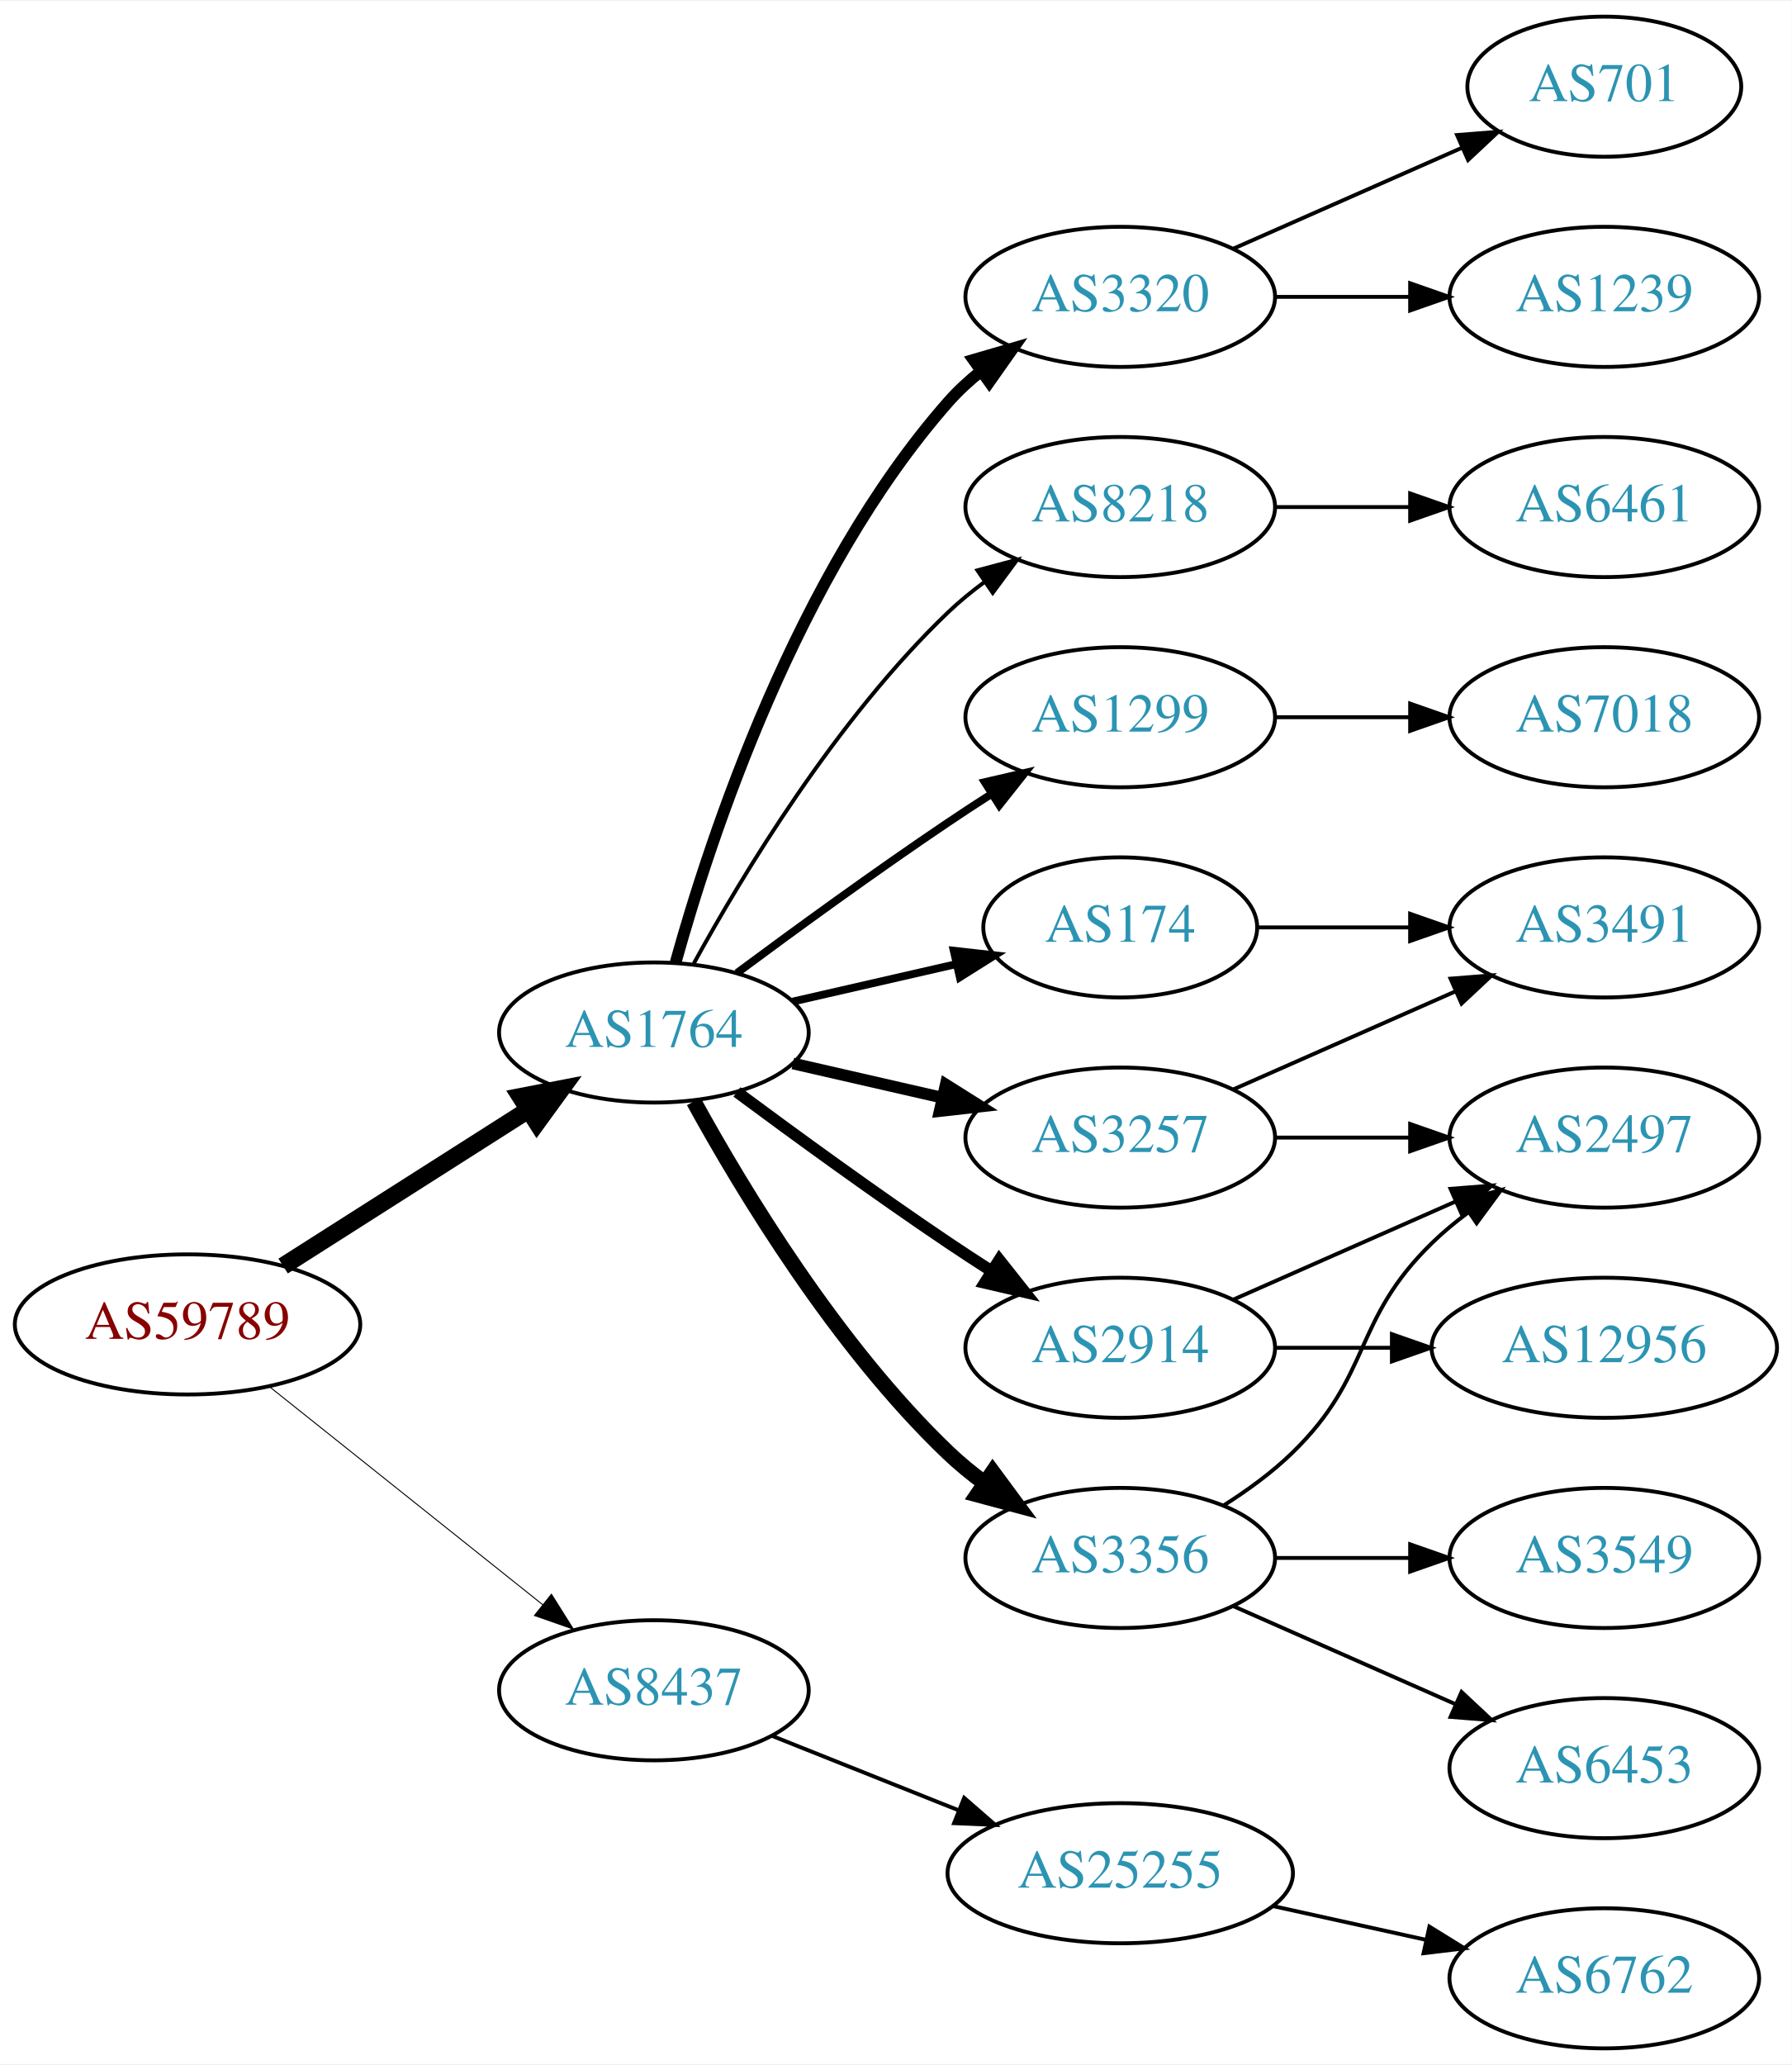
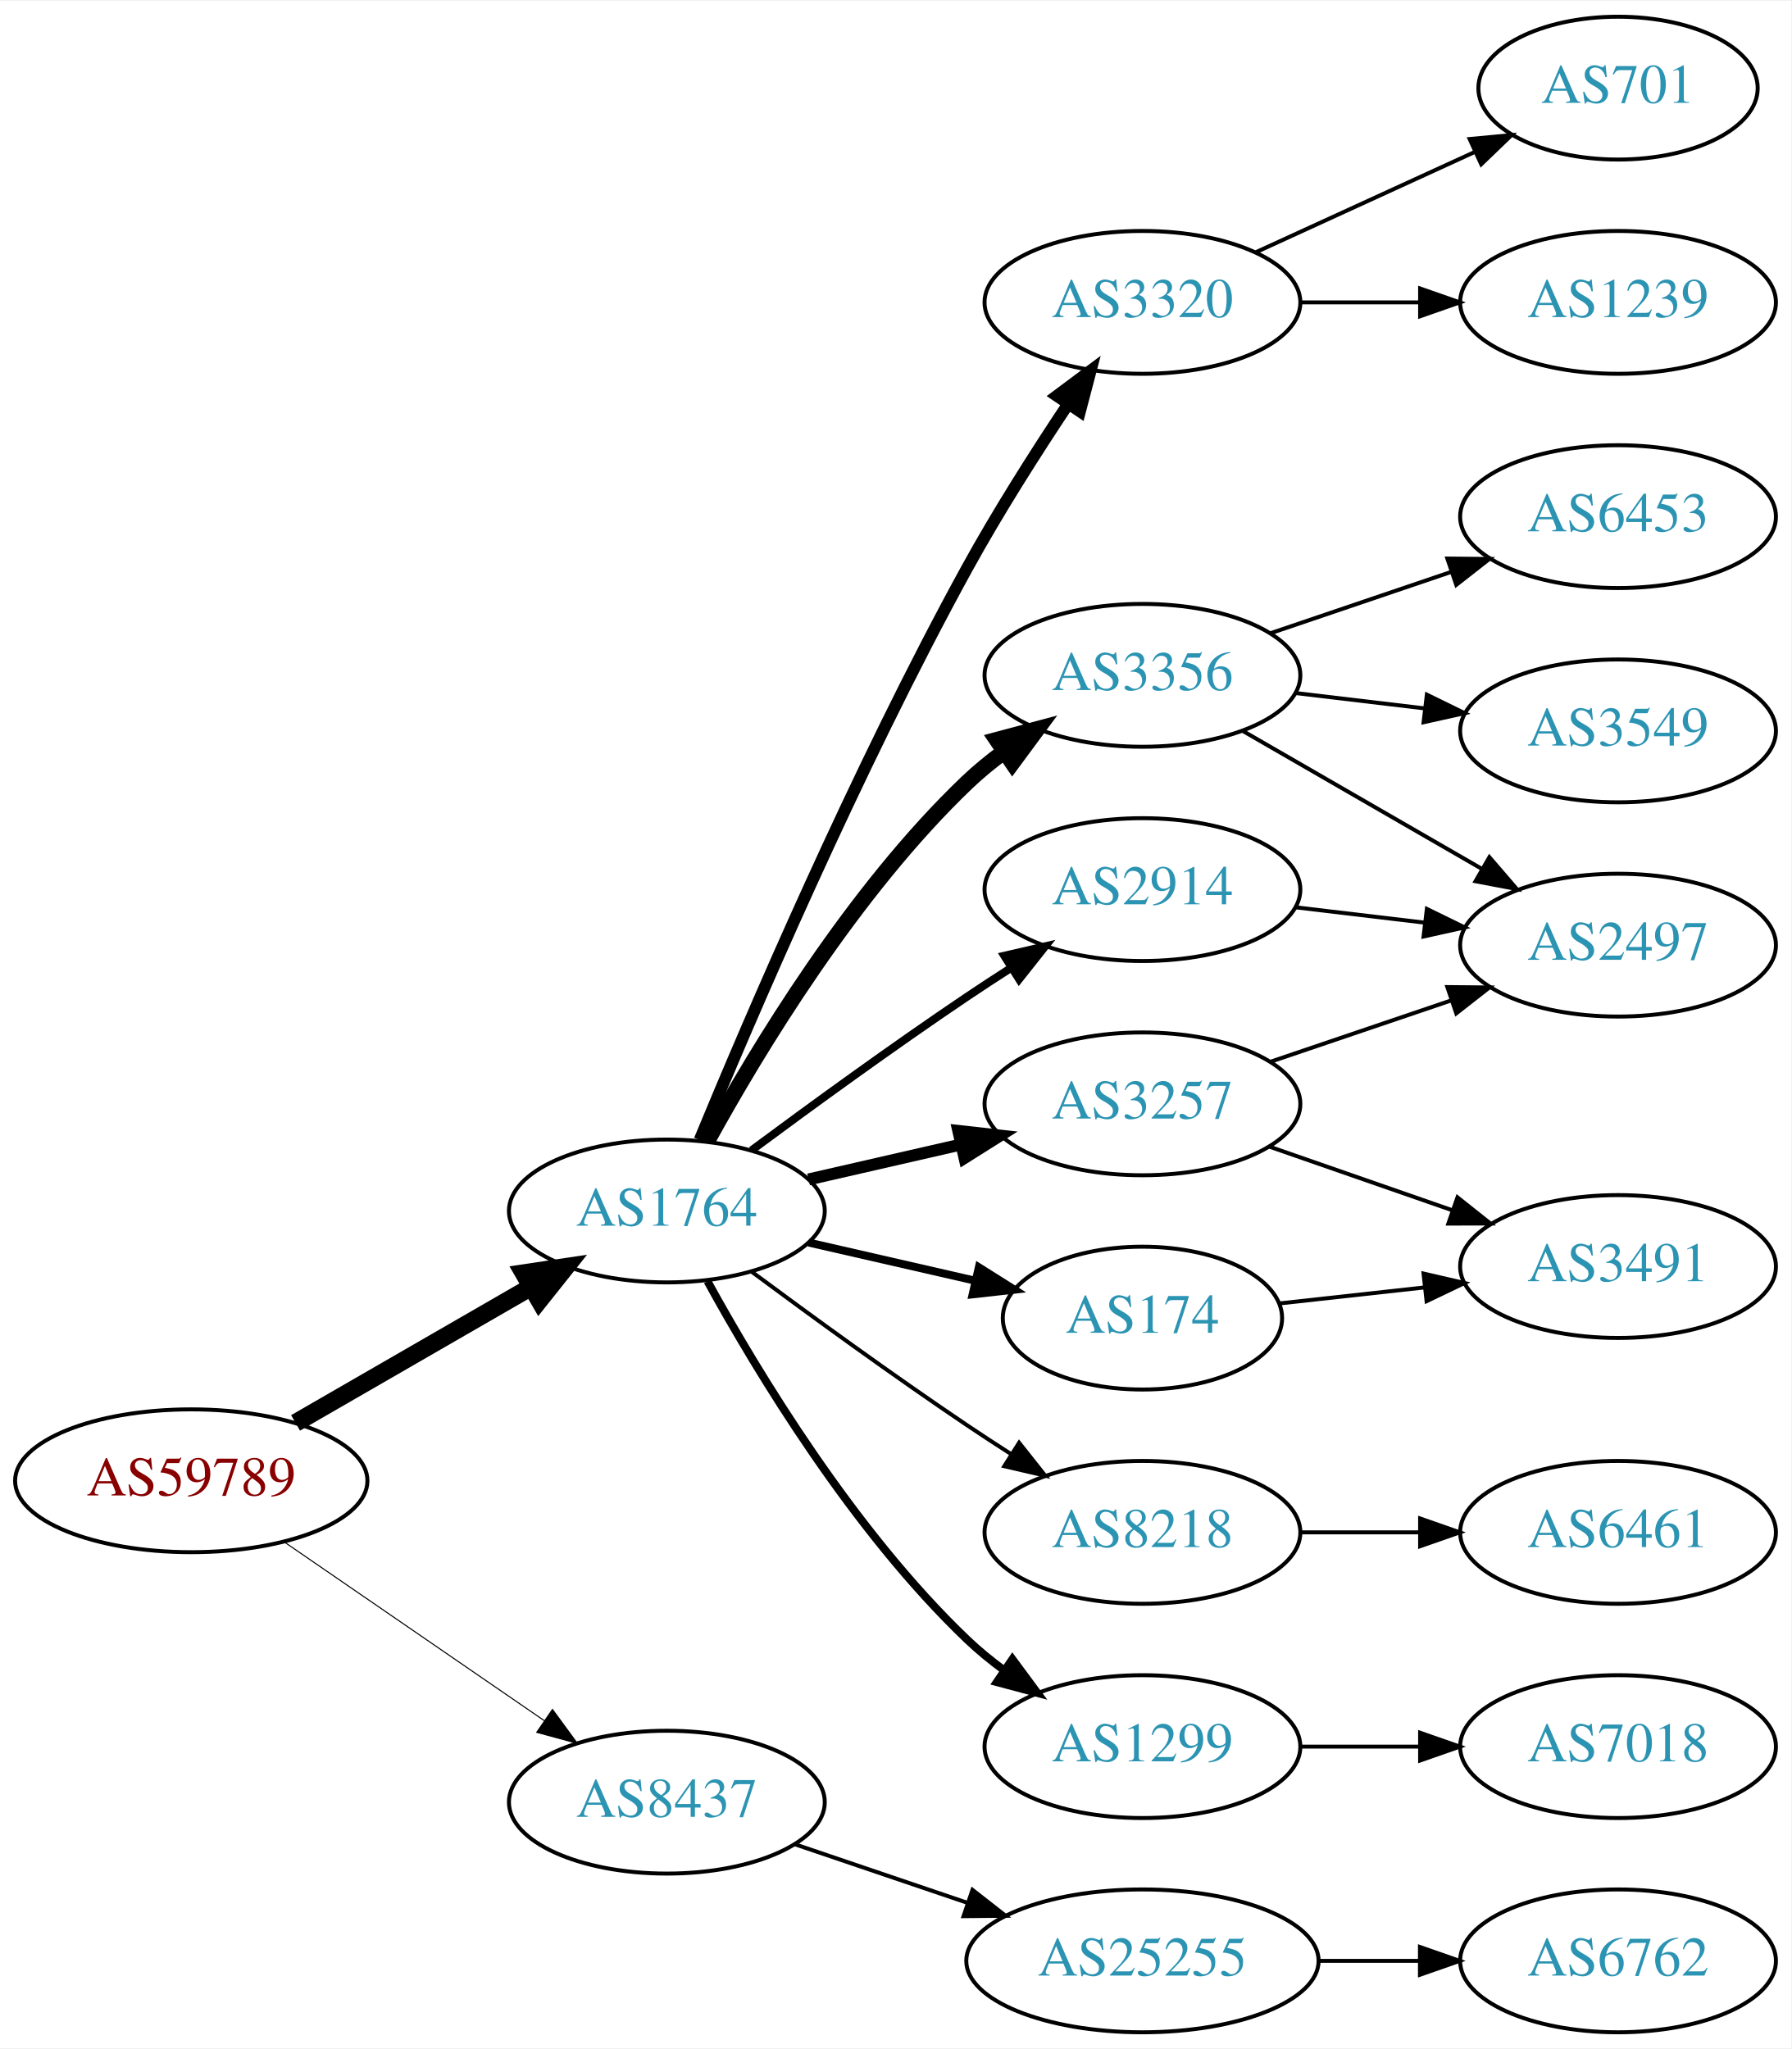
- <svg xmlns="http://www.w3.org/2000/svg" xmlns:xlink="http://www.w3.org/1999/xlink" width="460pt" height="530pt" viewBox="0.00 0.00 460.47 530.00">
-   <g id="graph0" class="graph" transform="scale(1 1) rotate(0) translate(4 526)">
-     <polygon fill="white" stroke="none" points="-4,4 -4,-526 456.469,-526 456.469,4 -4,4" />
+ <svg xmlns="http://www.w3.org/2000/svg" xmlns:xlink="http://www.w3.org/1999/xlink" width="451pt" height="516pt" viewBox="0.00 0.00 451.37 516.00">
+   <g id="graph0" class="graph" transform="scale(1 1) rotate(0) translate(4 512)">
+     <polygon fill="white" stroke="none" points="-4,4 -4,-512 447.37,-512 447.37,4 -4,4" />
    <g id="node1" class="node">
      <g id="a_node1">
        <a xlink:href="/asn/59789" xlink:title="AS59789 ~ atcismogmbh [AT]">
-           <ellipse fill="#ffffff" stroke="black" cx="44.196" cy="-186" rx="44.393" ry="18" />
-           <text text-anchor="middle" x="44.196" y="-182.3" font-family="Times,serif" font-size="14.00" fill="#880000">AS59789</text>
+           <ellipse fill="#ffffff" stroke="black" cx="44.196" cy="-139" rx="44.393" ry="18" />
+           <text text-anchor="middle" x="44.196" y="-135.3" font-family="Times,serif" font-size="14.00" fill="#880000">AS59789</text>
        </a>
      </g>
    </g>
    <g id="node2" class="node">
      <g id="a_node2">
        <a xlink:href="/asn/1764" xlink:title="AS1764 ~ NEXTLAYER-AS [AT]">
-           <ellipse fill="#ffffff" stroke="black" cx="164.039" cy="-261" rx="39.794" ry="18" />
-           <text text-anchor="middle" x="164.039" y="-257.3" font-family="Times,serif" font-size="14.00" fill="#2c94b3">AS1764</text>
+           <ellipse fill="#ffffff" stroke="black" cx="164.039" cy="-207" rx="39.794" ry="18" />
+           <text text-anchor="middle" x="164.039" y="-203.3" font-family="Times,serif" font-size="14.00" fill="#2c94b3">AS1764</text>
        </a>
      </g>
    </g>
    <g id="edge1" class="edge">
-       <path fill="none" stroke="black" stroke-width="4.5" d="M68.76,-200.997C86.816,-212.489 111.903,-228.455 131.659,-241.028" />
-       <polygon fill="black" stroke="black" stroke-width="4.5" points="129.766,-244.491 140.316,-246.539 133.994,-237.847 129.766,-244.491" />
+       <path fill="none" stroke="black" stroke-width="4.5" d="M70.476,-153.588C87.796,-163.582 110.947,-176.941 129.763,-187.799" />
+       <polygon fill="black" stroke="black" stroke-width="4.5" points="127.978,-191.314 138.607,-192.902 131.914,-184.493 127.978,-191.314" />
    </g>
    <g id="node3" class="node">
      <g id="a_node3">
        <a xlink:href="/asn/8437" xlink:title="AS8437 ~ Hutchison Drei Austria GmbH [AT]">
-           <ellipse fill="#ffffff" stroke="black" cx="164.039" cy="-92" rx="39.794" ry="18" />
-           <text text-anchor="middle" x="164.039" y="-88.3" font-family="Times,serif" font-size="14.00" fill="#2c94b3">AS8437</text>
+           <ellipse fill="#ffffff" stroke="black" cx="164.039" cy="-58" rx="39.794" ry="18" />
+           <text text-anchor="middle" x="164.039" y="-54.3" font-family="Times,serif" font-size="14.00" fill="#2c94b3">AS8437</text>
        </a>
      </g>
    </g>
    <g id="edge2" class="edge">
-       <path fill="none" stroke="black" stroke-width="0.25" d="M65.186,-170.054C84.518,-154.634 113.969,-131.141 135.512,-113.957" />
-       <polygon fill="black" stroke="black" stroke-width="0.25" points="137.708,-116.682 143.343,-107.71 133.343,-111.21 137.708,-116.682" />
+       <path fill="none" stroke="black" stroke-width="0.265" d="M67.639,-123.574C86.22,-110.802 112.781,-92.545 133.161,-78.537" />
+       <polygon fill="black" stroke="black" stroke-width="0.265" points="135.216,-81.371 141.475,-72.822 131.251,-75.602 135.216,-81.371" />
    </g>
    <g id="node4" class="node">
      <g id="a_node4">
-         <a xlink:href="/asn/1299" xlink:title="AS1299 ~ Telia Carrier [EU]">
+         <a xlink:href="/asn/3356" xlink:title="AS3356 ~ Level 3 Parent, LLC [US]">
          <ellipse fill="#ffffff" stroke="black" cx="283.881" cy="-342" rx="39.794" ry="18" />
-           <text text-anchor="middle" x="283.881" y="-338.3" font-family="Times,serif" font-size="14.00" fill="#2c94b3">AS1299</text>
+           <text text-anchor="middle" x="283.881" y="-338.3" font-family="Times,serif" font-size="14.00" fill="#2c94b3">AS3356</text>
        </a>
      </g>
    </g>
    <g id="edge3" class="edge">
-       <path fill="none" stroke="black" stroke-width="2" d="M185.369,-276.277C200.231,-287.304 220.976,-302.407 239.685,-315 243.234,-317.389 246.984,-319.839 250.733,-322.242" />
-       <polygon fill="black" stroke="black" stroke-width="2" points="249.059,-325.325 259.381,-327.712 252.801,-319.409 249.059,-325.325" />
+       <path fill="none" stroke="black" stroke-width="4" d="M174.28,-224.713C186.825,-247.561 211.002,-287.611 239.685,-315 242.553,-317.739 245.742,-320.347 249.051,-322.785" />
+       <polygon fill="black" stroke="black" stroke-width="4" points="247.175,-325.742 257.411,-328.477 251.114,-319.956 247.175,-325.742" />
    </g>
    <g id="node5" class="node">
      <g id="a_node5">
-         <a xlink:href="/asn/174" xlink:title="AS174 ~ Cogent Communications [US]">
-           <ellipse fill="#ffffff" stroke="black" cx="283.881" cy="-288" rx="35.194" ry="18" />
-           <text text-anchor="middle" x="283.881" y="-284.3" font-family="Times,serif" font-size="14.00" fill="#2c94b3">AS174</text>
+         <a xlink:href="/asn/8218" xlink:title="AS8218 ~ legacy Neotelecoms [FR]">
+           <ellipse fill="#ffffff" stroke="black" cx="283.881" cy="-126" rx="39.794" ry="18" />
+           <text text-anchor="middle" x="283.881" y="-122.3" font-family="Times,serif" font-size="14.00" fill="#2c94b3">AS8218</text>
        </a>
      </g>
    </g>
    <g id="edge4" class="edge">
-       <path fill="none" stroke="black" stroke-width="2" d="M199.758,-268.955C212.85,-271.955 227.873,-275.396 241.513,-278.522" />
-       <polygon fill="black" stroke="black" stroke-width="2" points="241.091,-282.016 251.621,-280.838 242.655,-275.193 241.091,-282.016" />
+       <path fill="none" stroke="black" d="M185.369,-191.723C200.231,-180.696 220.976,-165.593 239.685,-153 243.234,-150.611 246.984,-148.161 250.733,-145.758" />
+       <polygon fill="black" stroke="black" points="252.801,-148.591 259.381,-140.288 249.059,-142.675 252.801,-148.591" />
    </g>
    <g id="node6" class="node">
      <g id="a_node6">
+         <a xlink:href="/asn/2914" xlink:title="AS2914 ~ NTT America, Inc. [US]">
+           <ellipse fill="#ffffff" stroke="black" cx="283.881" cy="-288" rx="39.794" ry="18" />
+           <text text-anchor="middle" x="283.881" y="-284.3" font-family="Times,serif" font-size="14.00" fill="#2c94b3">AS2914</text>
+         </a>
+       </g>
+     </g>
+     <g id="edge5" class="edge">
+       <path fill="none" stroke="black" stroke-width="2" d="M185.369,-222.277C200.231,-233.304 220.976,-248.407 239.685,-261 243.234,-263.389 246.984,-265.839 250.733,-268.242" />
+       <polygon fill="black" stroke="black" stroke-width="2" points="249.059,-271.325 259.381,-273.712 252.801,-265.409 249.059,-271.325" />
+     </g>
+     <g id="node7" class="node">
+       <g id="a_node7">
        <a xlink:href="/asn/3257" xlink:title="AS3257 ~ GTT [DE]">
          <ellipse fill="#ffffff" stroke="black" cx="283.881" cy="-234" rx="39.794" ry="18" />
          <text text-anchor="middle" x="283.881" y="-230.3" font-family="Times,serif" font-size="14.00" fill="#2c94b3">AS3257</text>
        </a>
      </g>
    </g>
-     <g id="edge5" class="edge">
-       <path fill="none" stroke="black" stroke-width="3" d="M199.758,-253.045C211.758,-250.296 225.379,-247.175 238.071,-244.267" />
-       <polygon fill="black" stroke="black" stroke-width="3" points="239.037,-247.636 248.003,-241.991 237.474,-240.813 239.037,-247.636" />
-     </g>
-     <g id="node7" class="node">
-       <g id="a_node7">
-         <a xlink:href="/asn/3356" xlink:title="AS3356 ~ Level 3 Parent, LLC [US]">
-           <ellipse fill="#ffffff" stroke="black" cx="283.881" cy="-126" rx="39.794" ry="18" />
-           <text text-anchor="middle" x="283.881" y="-122.3" font-family="Times,serif" font-size="14.00" fill="#2c94b3">AS3356</text>
-         </a>
-       </g>
-     </g>
    <g id="edge6" class="edge">
-       <path fill="none" stroke="black" stroke-width="4" d="M174.28,-243.287C186.825,-220.439 211.002,-180.389 239.685,-153 242.553,-150.261 245.742,-147.653 249.051,-145.215" />
-       <polygon fill="black" stroke="black" stroke-width="4" points="251.114,-148.044 257.411,-139.523 247.175,-142.258 251.114,-148.044" />
+       <path fill="none" stroke="black" stroke-width="3" d="M199.758,-214.955C211.758,-217.704 225.379,-220.825 238.071,-223.733" />
+       <polygon fill="black" stroke="black" stroke-width="3" points="237.474,-227.187 248.003,-226.009 239.037,-220.364 237.474,-227.187" />
    </g>
    <g id="node8" class="node">
      <g id="a_node8">
-         <a xlink:href="/asn/2914" xlink:title="AS2914 ~ NTT America, Inc. [US]">
-           <ellipse fill="#ffffff" stroke="black" cx="283.881" cy="-180" rx="39.794" ry="18" />
-           <text text-anchor="middle" x="283.881" y="-176.3" font-family="Times,serif" font-size="14.00" fill="#2c94b3">AS2914</text>
+         <a xlink:href="/asn/1299" xlink:title="AS1299 ~ Telia Carrier [EU]">
+           <ellipse fill="#ffffff" stroke="black" cx="283.881" cy="-72" rx="39.794" ry="18" />
+           <text text-anchor="middle" x="283.881" y="-68.3" font-family="Times,serif" font-size="14.00" fill="#2c94b3">AS1299</text>
        </a>
      </g>
    </g>
    <g id="edge7" class="edge">
-       <path fill="none" stroke="black" stroke-width="3" d="M185.369,-245.723C200.231,-234.696 220.976,-219.593 239.685,-207 243.234,-204.611 246.984,-202.161 250.733,-199.758" />
-       <polygon fill="black" stroke="black" stroke-width="3" points="252.801,-202.591 259.381,-194.288 249.059,-196.675 252.801,-202.591" />
+       <path fill="none" stroke="black" stroke-width="2" d="M174.28,-189.287C186.825,-166.439 211.002,-126.389 239.685,-99 242.553,-96.261 245.742,-93.653 249.051,-91.215" />
+       <polygon fill="black" stroke="black" stroke-width="2" points="251.114,-94.044 257.411,-85.523 247.175,-88.258 251.114,-94.044" />
    </g>
    <g id="node9" class="node">
      <g id="a_node9">
        <a xlink:href="/asn/3320" xlink:title="AS3320 ~ DTAG [DE]">
-           <ellipse fill="#ffffff" stroke="black" cx="283.881" cy="-450" rx="39.794" ry="18" />
-           <text text-anchor="middle" x="283.881" y="-446.3" font-family="Times,serif" font-size="14.00" fill="#2c94b3">AS3320</text>
+           <ellipse fill="#ffffff" stroke="black" cx="283.881" cy="-436" rx="39.794" ry="18" />
+           <text text-anchor="middle" x="283.881" y="-432.3" font-family="Times,serif" font-size="14.00" fill="#2c94b3">AS3320</text>
        </a>
      </g>
    </g>
    <g id="edge8" class="edge">
-       <path fill="none" stroke="black" stroke-width="3" d="M169.612,-278.946C178.517,-310.995 200.801,-378.842 239.685,-423 242.169,-425.821 245.019,-428.449 248.044,-430.871" />
-       <polygon fill="black" stroke="black" stroke-width="3" points="246.162,-433.828 256.334,-436.791 250.23,-428.131 246.162,-433.828" />
+       <path fill="none" stroke="black" stroke-width="3" d="M172.309,-224.9C184.828,-255.198 211.81,-318.242 239.685,-369 247.405,-383.057 256.986,-398.115 265.162,-410.389" />
+       <polygon fill="black" stroke="black" stroke-width="3" points="262.327,-412.445 270.82,-418.779 268.131,-408.531 262.327,-412.445" />
    </g>
    <g id="node10" class="node">
      <g id="a_node10">
-         <a xlink:href="/asn/8218" xlink:title="AS8218 ~ legacy Neotelecoms [FR]">
-           <ellipse fill="#ffffff" stroke="black" cx="283.881" cy="-396" rx="39.794" ry="18" />
-           <text text-anchor="middle" x="283.881" y="-392.3" font-family="Times,serif" font-size="14.00" fill="#2c94b3">AS8218</text>
+         <a xlink:href="/asn/174" xlink:title="AS174 ~ Cogent Communications [US]">
+           <ellipse fill="#ffffff" stroke="black" cx="283.881" cy="-180" rx="35.194" ry="18" />
+           <text text-anchor="middle" x="283.881" y="-176.3" font-family="Times,serif" font-size="14.00" fill="#2c94b3">AS174</text>
        </a>
      </g>
    </g>
    <g id="edge9" class="edge">
-       <path fill="none" stroke="black" d="M174.28,-278.713C186.825,-301.561 211.002,-341.611 239.685,-369 242.553,-371.739 245.742,-374.347 249.051,-376.785" />
-       <polygon fill="black" stroke="black" points="247.175,-379.742 257.411,-382.477 251.114,-373.956 247.175,-379.742" />
+       <path fill="none" stroke="black" stroke-width="2" d="M199.758,-199.045C212.85,-196.045 227.873,-192.604 241.513,-189.478" />
+       <polygon fill="black" stroke="black" stroke-width="2" points="242.655,-192.807 251.621,-187.162 241.091,-185.984 242.655,-192.807" />
+     </g>
+     <g id="node19" class="node">
+       <g id="a_node19">
+         <a xlink:href="/asn/25255" xlink:title="AS25255 ~ ==&gt; TELE2 AUSTRIA &lt;== [AT]">
+           <ellipse fill="#ffffff" stroke="black" cx="283.881" cy="-18" rx="44.393" ry="18" />
+           <text text-anchor="middle" x="283.881" y="-14.3" font-family="Times,serif" font-size="14.00" fill="#2c94b3">AS25255</text>
+         </a>
+       </g>
+     </g>
+     <g id="edge21" class="edge">
+       <path fill="none" stroke="black" d="M196.309,-47.386C209.605,-42.873 225.331,-37.535 239.707,-32.655" />
+       <polygon fill="black" stroke="black" points="241.054,-35.894 249.398,-29.365 238.804,-29.265 241.054,-35.894" />
+     </g>
+     <g id="node11" class="node">
+       <g id="a_node11">
+         <a xlink:href="/asn/3549" xlink:title="AS3549 ~ Level 3 Parent, LLC [US]">
+           <ellipse fill="#ffffff" stroke="black" cx="403.724" cy="-328" rx="39.794" ry="18" />
+           <text text-anchor="middle" x="403.724" y="-324.3" font-family="Times,serif" font-size="14.00" fill="#2c94b3">AS3549</text>
+         </a>
+       </g>
+     </g>
+     <g id="edge10" class="edge">
+       <path fill="none" stroke="black" d="M322.491,-337.532C332.802,-336.307 344.12,-334.962 354.92,-333.679" />
+       <polygon fill="black" stroke="black" points="355.55,-337.129 365.067,-332.474 354.724,-330.178 355.55,-337.129" />
+     </g>
+     <g id="node12" class="node">
+       <g id="a_node12">
+         <a xlink:href="/asn/6453" xlink:title="AS6453 ~ TATA COMMUNICATIONS (AMERICA) INC [US]">
+           <ellipse fill="#ffffff" stroke="black" cx="403.724" cy="-382" rx="39.794" ry="18" />
+           <text text-anchor="middle" x="403.724" y="-378.3" font-family="Times,serif" font-size="14.00" fill="#2c94b3">AS6453</text>
+         </a>
+       </g>
+     </g>
+     <g id="edge11" class="edge">
+       <path fill="none" stroke="black" d="M316.151,-352.614C330.135,-357.361 346.806,-363.019 361.768,-368.098" />
+       <polygon fill="black" stroke="black" points="360.713,-371.436 371.307,-371.336 362.963,-364.808 360.713,-371.436" />
+     </g>
+     <g id="node13" class="node">
+       <g id="a_node13">
+         <a xlink:href="/asn/2497" xlink:title="AS2497 ~ Internet Initiative Japan Inc. [JP]">
+           <ellipse fill="#ffffff" stroke="black" cx="403.724" cy="-274" rx="39.794" ry="18" />
+           <text text-anchor="middle" x="403.724" y="-270.3" font-family="Times,serif" font-size="14.00" fill="#2c94b3">AS2497</text>
+         </a>
+       </g>
+     </g>
+     <g id="edge12" class="edge">
+       <path fill="none" stroke="black" d="M309.013,-328.075C326.452,-318.012 350.226,-304.293 369.464,-293.192" />
+       <polygon fill="black" stroke="black" points="371.307,-296.17 378.219,-288.14 367.809,-290.107 371.307,-296.17" />
+     </g>
+     <g id="node14" class="node">
+       <g id="a_node14">
+         <a xlink:href="/asn/6461" xlink:title="AS6461 ~ Zayo Bandwidth [US]">
+           <ellipse fill="#ffffff" stroke="black" cx="403.724" cy="-126" rx="39.794" ry="18" />
+           <text text-anchor="middle" x="403.724" y="-122.3" font-family="Times,serif" font-size="14.00" fill="#2c94b3">AS6461</text>
+         </a>
+       </g>
+     </g>
+     <g id="edge13" class="edge">
+       <path fill="none" stroke="black" d="M323.794,-126C333.347,-126 343.697,-126 353.659,-126" />
+       <polygon fill="black" stroke="black" points="353.852,-129.5 363.852,-126 353.852,-122.5 353.852,-129.5" />
+     </g>
+     <g id="edge14" class="edge">
+       <path fill="none" stroke="black" d="M322.491,-283.532C332.802,-282.307 344.12,-280.962 354.92,-279.679" />
+       <polygon fill="black" stroke="black" points="355.55,-283.129 365.067,-278.474 354.724,-276.178 355.55,-283.129" />
+     </g>
+     <g id="edge17" class="edge">
+       <path fill="none" stroke="black" d="M316.151,-244.614C330.135,-249.361 346.806,-255.019 361.768,-260.098" />
+       <polygon fill="black" stroke="black" points="360.713,-263.436 371.307,-263.336 362.963,-256.808 360.713,-263.436" />
+     </g>
+     <g id="node16" class="node">
+       <g id="a_node16">
+         <a xlink:href="/asn/3491" xlink:title="AS3491 ~ PCCW Global, Inc. [US]">
+           <ellipse fill="#ffffff" stroke="black" cx="403.724" cy="-193" rx="39.794" ry="18" />
+           <text text-anchor="middle" x="403.724" y="-189.3" font-family="Times,serif" font-size="14.00" fill="#2c94b3">AS3491</text>
+         </a>
+       </g>
+     </g>
+     <g id="edge16" class="edge">
+       <path fill="none" stroke="black" d="M315.843,-223.228C329.94,-218.323 346.816,-212.452 361.929,-207.193" />
+       <polygon fill="black" stroke="black" points="363.265,-210.434 371.56,-203.843 360.965,-203.823 363.265,-210.434" />
+     </g>
+     <g id="node15" class="node">
+       <g id="a_node15">
+         <a xlink:href="/asn/7018" xlink:title="AS7018 ~ AT&amp;T Services, Inc. [US]">
+           <ellipse fill="#ffffff" stroke="black" cx="403.724" cy="-72" rx="39.794" ry="18" />
+           <text text-anchor="middle" x="403.724" y="-68.3" font-family="Times,serif" font-size="14.00" fill="#2c94b3">AS7018</text>
+         </a>
+       </g>
+     </g>
+     <g id="edge15" class="edge">
+       <path fill="none" stroke="black" d="M323.794,-72C333.347,-72 343.697,-72 353.659,-72" />
+       <polygon fill="black" stroke="black" points="353.852,-75.5 363.852,-72 353.852,-68.5 353.852,-75.5" />
+     </g>
+     <g id="node17" class="node">
+       <g id="a_node17">
+         <a xlink:href="/asn/1239" xlink:title="AS1239 ~ Sprint [US]">
+           <ellipse fill="#ffffff" stroke="black" cx="403.724" cy="-436" rx="39.794" ry="18" />
+           <text text-anchor="middle" x="403.724" y="-432.3" font-family="Times,serif" font-size="14.00" fill="#2c94b3">AS1239</text>
+         </a>
+       </g>
+     </g>
+     <g id="edge18" class="edge">
+       <path fill="none" stroke="black" d="M323.794,-436C333.347,-436 343.697,-436 353.659,-436" />
+       <polygon fill="black" stroke="black" points="353.852,-439.5 363.852,-436 353.852,-432.5 353.852,-439.5" />
+     </g>
+     <g id="node18" class="node">
+       <g id="a_node18">
+         <a xlink:href="/asn/701" xlink:title="AS701 ~ UUNET [US]">
+           <ellipse fill="#ffffff" stroke="black" cx="403.724" cy="-490" rx="35.194" ry="18" />
+           <text text-anchor="middle" x="403.724" y="-486.3" font-family="Times,serif" font-size="14.00" fill="#2c94b3">AS701</text>
+         </a>
+       </g>
+     </g>
+     <g id="edge19" class="edge">
+       <path fill="none" stroke="black" d="M312.51,-448.661C328.926,-456.183 349.908,-465.798 367.505,-473.861" />
+       <polygon fill="black" stroke="black" points="366.333,-477.174 376.882,-478.158 369.249,-470.811 366.333,-477.174" />
+     </g>
+     <g id="edge20" class="edge">
+       <path fill="none" stroke="black" d="M318.335,-183.691C329.711,-184.946 342.656,-186.374 354.932,-187.728" />
+       <polygon fill="black" stroke="black" points="354.714,-191.225 365.038,-188.843 355.482,-184.267 354.714,-191.225" />
    </g>
    <g id="node20" class="node">
      <g id="a_node20">
-         <a xlink:href="/asn/25255" xlink:title="AS25255 ~ ==&gt; TELE2 AUSTRIA &lt;== [AT]">
-           <ellipse fill="#ffffff" stroke="black" cx="283.881" cy="-45" rx="44.393" ry="18" />
-           <text text-anchor="middle" x="283.881" y="-41.3" font-family="Times,serif" font-size="14.00" fill="#2c94b3">AS25255</text>
+         <a xlink:href="/asn/6762" xlink:title="AS6762 ~ TELECOM ITALIA SPARKLE S.p.A. [IT]">
+           <ellipse fill="#ffffff" stroke="black" cx="403.724" cy="-18" rx="39.794" ry="18" />
+           <text text-anchor="middle" x="403.724" y="-14.3" font-family="Times,serif" font-size="14.00" fill="#2c94b3">AS6762</text>
        </a>
      </g>
    </g>
    <g id="edge22" class="edge">
-       <path fill="none" stroke="black" d="M194.471,-80.261C208.924,-74.497 226.566,-67.461 242.278,-61.194" />
-       <polygon fill="black" stroke="black" points="243.773,-64.366 251.765,-57.41 241.18,-57.864 243.773,-64.366" />
-     </g>
-     <g id="node18" class="node">
-       <g id="a_node18">
-         <a xlink:href="/asn/7018" xlink:title="AS7018 ~ AT&amp;T Services, Inc. [US]">
-           <ellipse fill="#ffffff" stroke="black" cx="408.273" cy="-342" rx="39.794" ry="18" />
-           <text text-anchor="middle" x="408.273" y="-338.3" font-family="Times,serif" font-size="14.00" fill="#2c94b3">AS7018</text>
-         </a>
-       </g>
-     </g>
-     <g id="edge20" class="edge">
-       <path fill="none" stroke="black" d="M323.607,-342C334.545,-342 346.596,-342 358.062,-342" />
-       <polygon fill="black" stroke="black" points="358.38,-345.5 368.38,-342 358.38,-338.5 358.38,-345.5" />
-     </g>
-     <g id="node11" class="node">
-       <g id="a_node11">
-         <a xlink:href="/asn/3491" xlink:title="AS3491 ~ PCCW Global, Inc. [US]">
-           <ellipse fill="#ffffff" stroke="black" cx="408.273" cy="-288" rx="39.794" ry="18" />
-           <text text-anchor="middle" x="408.273" y="-284.3" font-family="Times,serif" font-size="14.00" fill="#2c94b3">AS3491</text>
-         </a>
-       </g>
-     </g>
-     <g id="edge19" class="edge">
-       <path fill="none" stroke="black" d="M319.3,-288C331.351,-288 345.127,-288 358.144,-288" />
-       <polygon fill="black" stroke="black" points="358.374,-291.5 368.374,-288 358.374,-284.5 358.374,-291.5" />
-     </g>
-     <g id="edge10" class="edge">
-       <path fill="none" stroke="black" d="M312.96,-246.389C329.908,-253.866 351.706,-263.483 370.075,-271.588" />
-       <polygon fill="black" stroke="black" points="368.763,-274.834 379.325,-275.669 371.589,-268.43 368.763,-274.834" />
-     </g>
-     <g id="node12" class="node">
-       <g id="a_node12">
-         <a xlink:href="/asn/2497" xlink:title="AS2497 ~ Internet Initiative Japan Inc. [JP]">
-           <ellipse fill="#ffffff" stroke="black" cx="408.273" cy="-234" rx="39.794" ry="18" />
-           <text text-anchor="middle" x="408.273" y="-230.3" font-family="Times,serif" font-size="14.00" fill="#2c94b3">AS2497</text>
-         </a>
-       </g>
-     </g>
-     <g id="edge11" class="edge">
-       <path fill="none" stroke="black" d="M323.607,-234C334.545,-234 346.596,-234 358.062,-234" />
-       <polygon fill="black" stroke="black" points="358.38,-237.5 368.38,-234 358.38,-230.5 358.38,-237.5" />
-     </g>
-     <g id="edge13" class="edge">
-       <path fill="none" stroke="black" d="M310.41,-139.462C316.573,-143.362 322.875,-147.948 328.077,-153 348.771,-173.094 343.384,-186.906 364.077,-207 366.922,-209.763 370.096,-212.386 373.396,-214.834" />
-       <polygon fill="black" stroke="black" points="371.513,-217.786 381.744,-220.538 375.462,-212.006 371.513,-217.786" />
-     </g>
-     <g id="node13" class="node">
-       <g id="a_node13">
-         <a xlink:href="/asn/3549" xlink:title="AS3549 ~ Level 3 Parent, LLC [US]">
-           <ellipse fill="#ffffff" stroke="black" cx="408.273" cy="-126" rx="39.794" ry="18" />
-           <text text-anchor="middle" x="408.273" y="-122.3" font-family="Times,serif" font-size="14.00" fill="#2c94b3">AS3549</text>
-         </a>
-       </g>
-     </g>
-     <g id="edge12" class="edge">
-       <path fill="none" stroke="black" d="M323.607,-126C334.545,-126 346.596,-126 358.062,-126" />
-       <polygon fill="black" stroke="black" points="358.38,-129.5 368.38,-126 358.38,-122.5 358.38,-129.5" />
-     </g>
-     <g id="node14" class="node">
-       <g id="a_node14">
-         <a xlink:href="/asn/6453" xlink:title="AS6453 ~ TATA COMMUNICATIONS (AMERICA) INC [US]">
-           <ellipse fill="#ffffff" stroke="black" cx="408.273" cy="-72" rx="39.794" ry="18" />
-           <text text-anchor="middle" x="408.273" y="-68.3" font-family="Times,serif" font-size="14.00" fill="#2c94b3">AS6453</text>
-         </a>
-       </g>
-     </g>
-     <g id="edge14" class="edge">
-       <path fill="none" stroke="black" d="M312.96,-113.611C329.908,-106.134 351.706,-96.517 370.075,-88.412" />
-       <polygon fill="black" stroke="black" points="371.589,-91.57 379.325,-84.331 368.763,-85.165 371.589,-91.57" />
-     </g>
-     <g id="edge17" class="edge">
-       <path fill="none" stroke="black" d="M312.96,-192.389C329.908,-199.866 351.706,-209.483 370.075,-217.588" />
-       <polygon fill="black" stroke="black" points="368.763,-220.834 379.325,-221.669 371.589,-214.43 368.763,-220.834" />
-     </g>
-     <g id="node17" class="node">
-       <g id="a_node17">
-         <a xlink:href="/asn/12956" xlink:title="AS12956 ~ TELXIUS [ES]">
-           <ellipse fill="#ffffff" stroke="black" cx="408.273" cy="-180" rx="44.393" ry="18" />
-           <text text-anchor="middle" x="408.273" y="-176.3" font-family="Times,serif" font-size="14.00" fill="#2c94b3">AS12956</text>
-         </a>
-       </g>
-     </g>
-     <g id="edge18" class="edge">
-       <path fill="none" stroke="black" d="M323.607,-180C333.067,-180 343.359,-180 353.385,-180" />
-       <polygon fill="black" stroke="black" points="353.692,-183.5 363.692,-180 353.692,-176.5 353.692,-183.5" />
-     </g>
-     <g id="node15" class="node">
-       <g id="a_node15">
-         <a xlink:href="/asn/701" xlink:title="AS701 ~ UUNET [US]">
-           <ellipse fill="#ffffff" stroke="black" cx="408.273" cy="-504" rx="35.194" ry="18" />
-           <text text-anchor="middle" x="408.273" y="-500.3" font-family="Times,serif" font-size="14.00" fill="#2c94b3">AS701</text>
-         </a>
-       </g>
-     </g>
-     <g id="edge15" class="edge">
-       <path fill="none" stroke="black" d="M312.96,-462.389C330.389,-470.078 352.946,-480.031 371.63,-488.274" />
-       <polygon fill="black" stroke="black" points="370.438,-491.573 381,-492.408 373.263,-485.169 370.438,-491.573" />
-     </g>
-     <g id="node16" class="node">
-       <g id="a_node16">
-         <a xlink:href="/asn/1239" xlink:title="AS1239 ~ Sprint [US]">
-           <ellipse fill="#ffffff" stroke="black" cx="408.273" cy="-450" rx="39.794" ry="18" />
-           <text text-anchor="middle" x="408.273" y="-446.3" font-family="Times,serif" font-size="14.00" fill="#2c94b3">AS1239</text>
-         </a>
-       </g>
-     </g>
-     <g id="edge16" class="edge">
-       <path fill="none" stroke="black" d="M323.607,-450C334.545,-450 346.596,-450 358.062,-450" />
-       <polygon fill="black" stroke="black" points="358.38,-453.5 368.38,-450 358.38,-446.5 358.38,-453.5" />
-     </g>
-     <g id="node19" class="node">
-       <g id="a_node19">
-         <a xlink:href="/asn/6461" xlink:title="AS6461 ~ Zayo Bandwidth [US]">
-           <ellipse fill="#ffffff" stroke="black" cx="408.273" cy="-396" rx="39.794" ry="18" />
-           <text text-anchor="middle" x="408.273" y="-392.3" font-family="Times,serif" font-size="14.00" fill="#2c94b3">AS6461</text>
-         </a>
-       </g>
-     </g>
-     <g id="edge21" class="edge">
-       <path fill="none" stroke="black" d="M323.607,-396C334.545,-396 346.596,-396 358.062,-396" />
-       <polygon fill="black" stroke="black" points="358.38,-399.5 368.38,-396 358.38,-392.5 358.38,-399.5" />
-     </g>
-     <g id="node21" class="node">
-       <g id="a_node21">
-         <a xlink:href="/asn/6762" xlink:title="AS6762 ~ TELECOM ITALIA SPARKLE S.p.A. [IT]">
-           <ellipse fill="#ffffff" stroke="black" cx="408.273" cy="-18" rx="39.794" ry="18" />
-           <text text-anchor="middle" x="408.273" y="-14.3" font-family="Times,serif" font-size="14.00" fill="#2c94b3">AS6762</text>
-         </a>
-       </g>
-     </g>
-     <g id="edge23" class="edge">
-       <path fill="none" stroke="black" d="M323.271,-36.531C335.662,-33.798 349.509,-30.743 362.329,-27.915" />
-       <polygon fill="black" stroke="black" points="363.333,-31.278 372.344,-25.706 361.825,-24.442 363.333,-31.278" />
+       <path fill="none" stroke="black" d="M328.092,-18C336.405,-18 345.168,-18 353.65,-18" />
+       <polygon fill="black" stroke="black" points="353.809,-21.5 363.809,-18 353.809,-14.5 353.809,-21.5" />
    </g>
  </g>
</svg>
